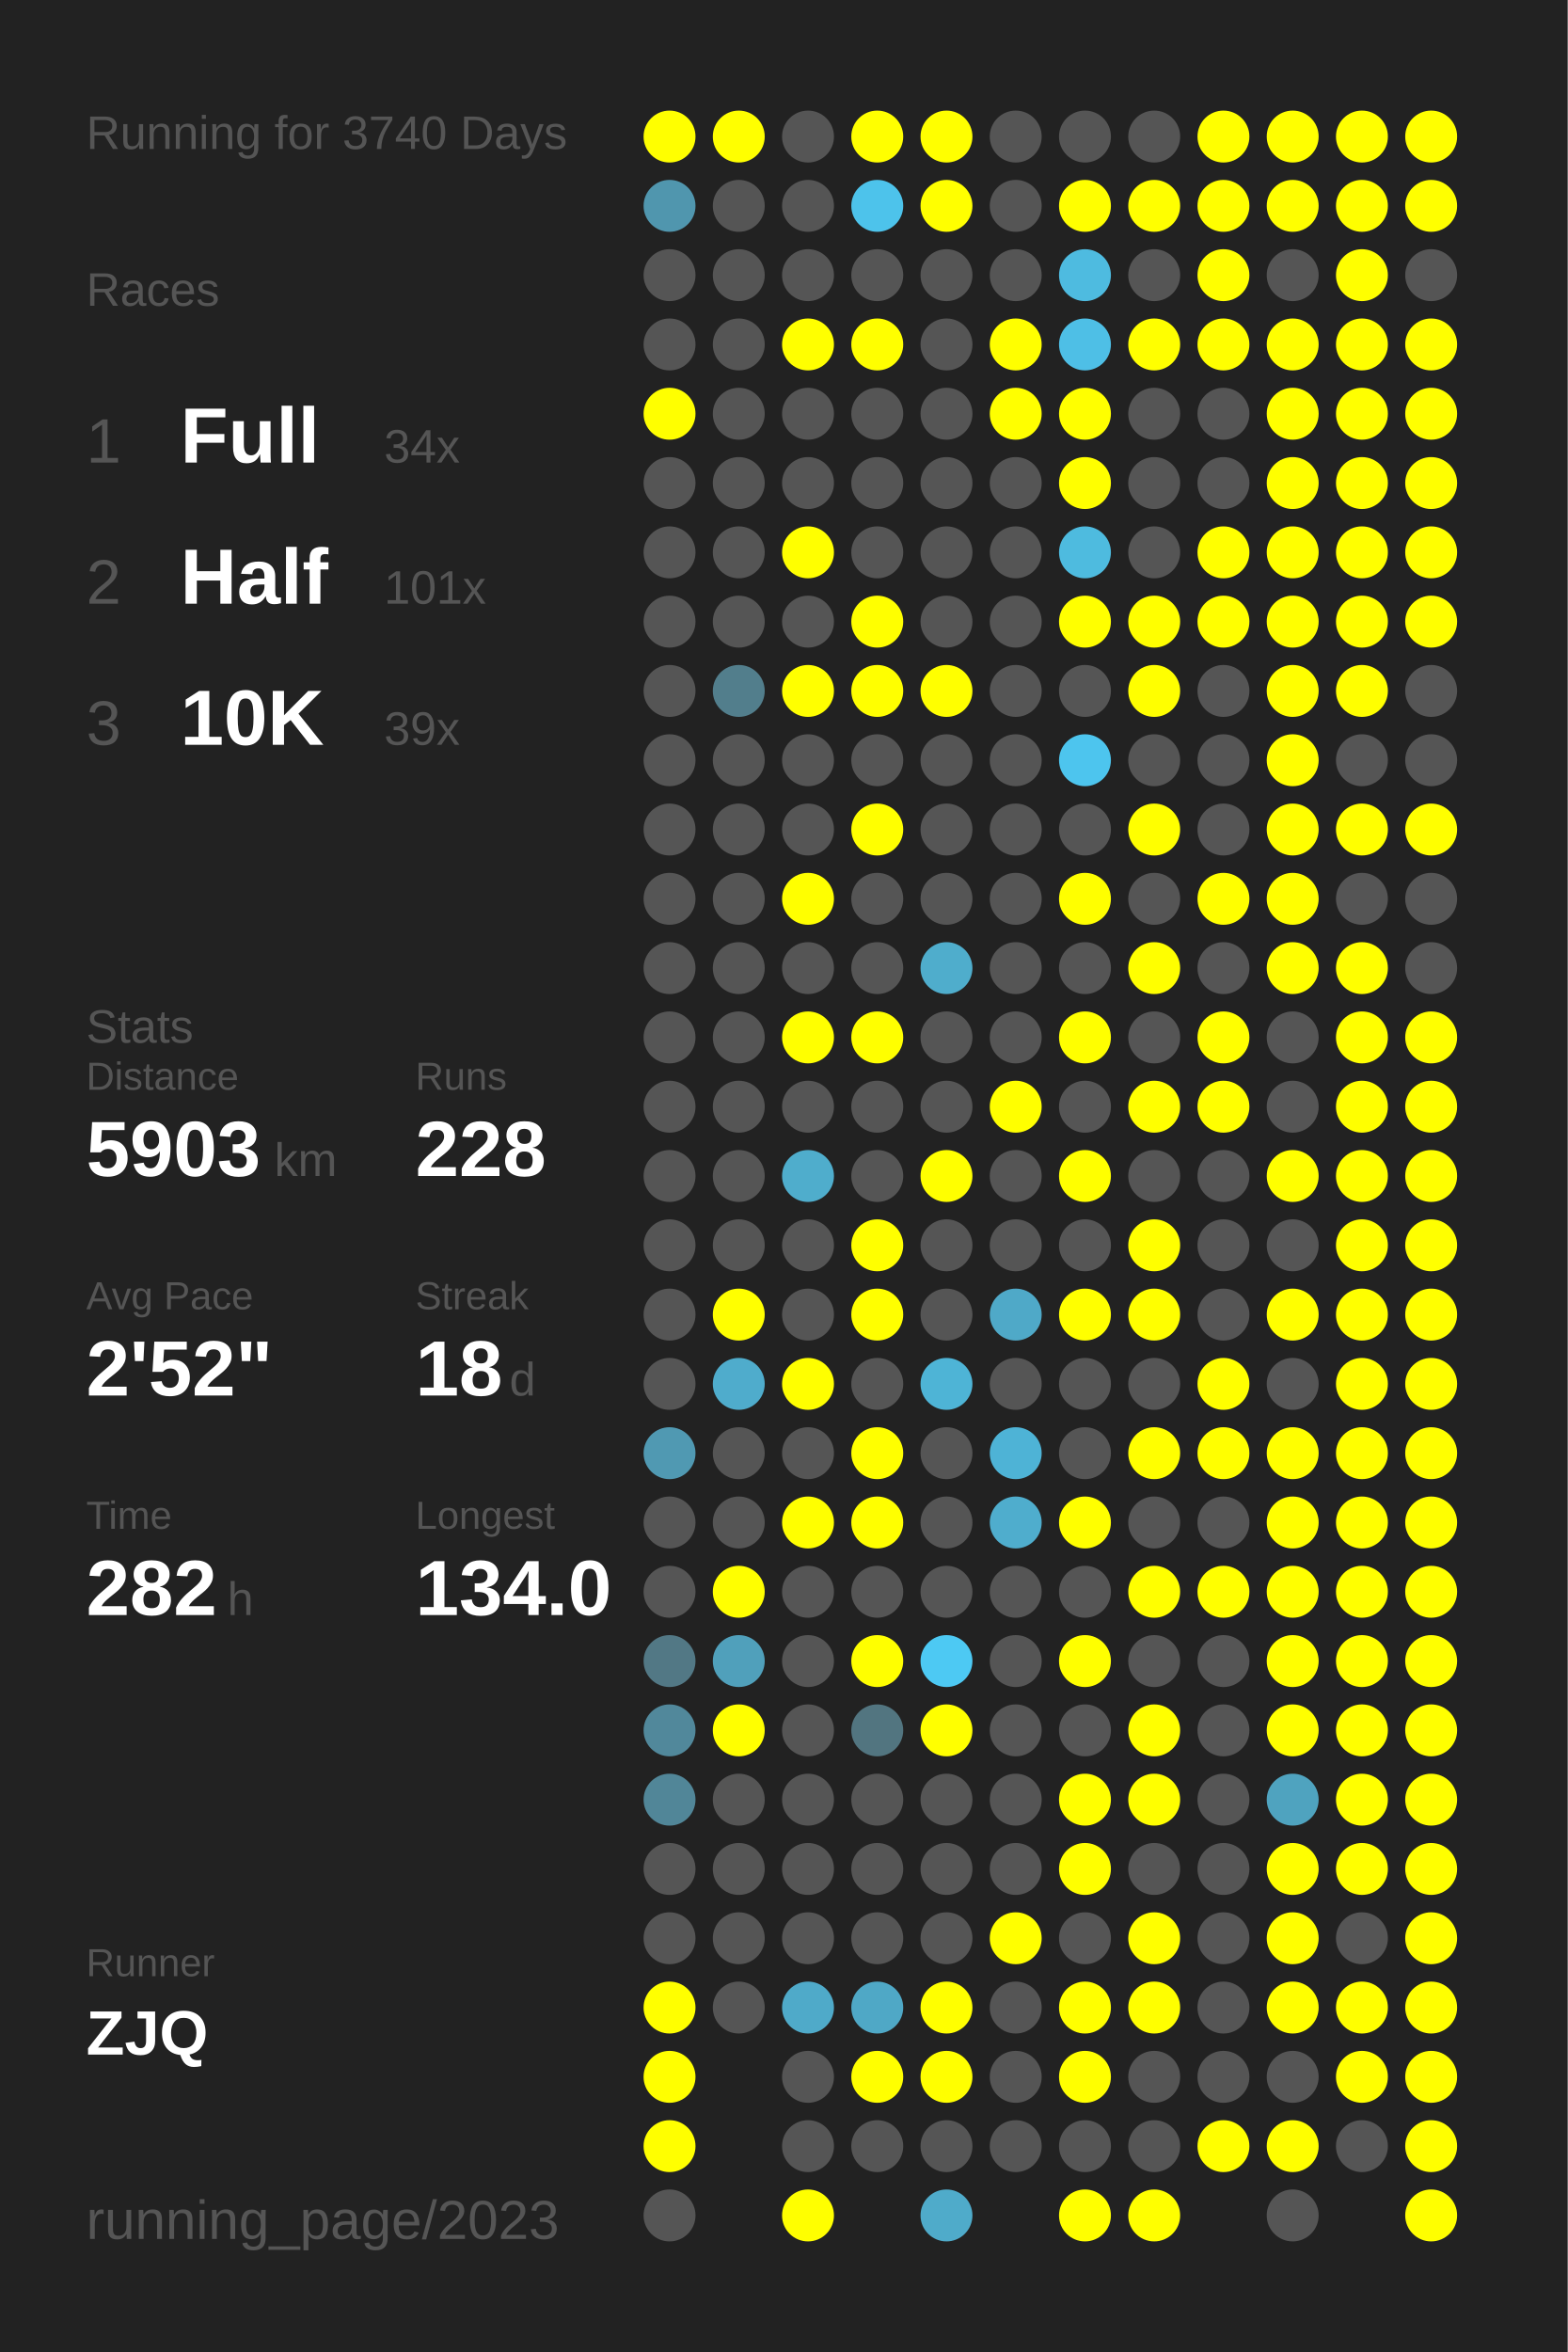
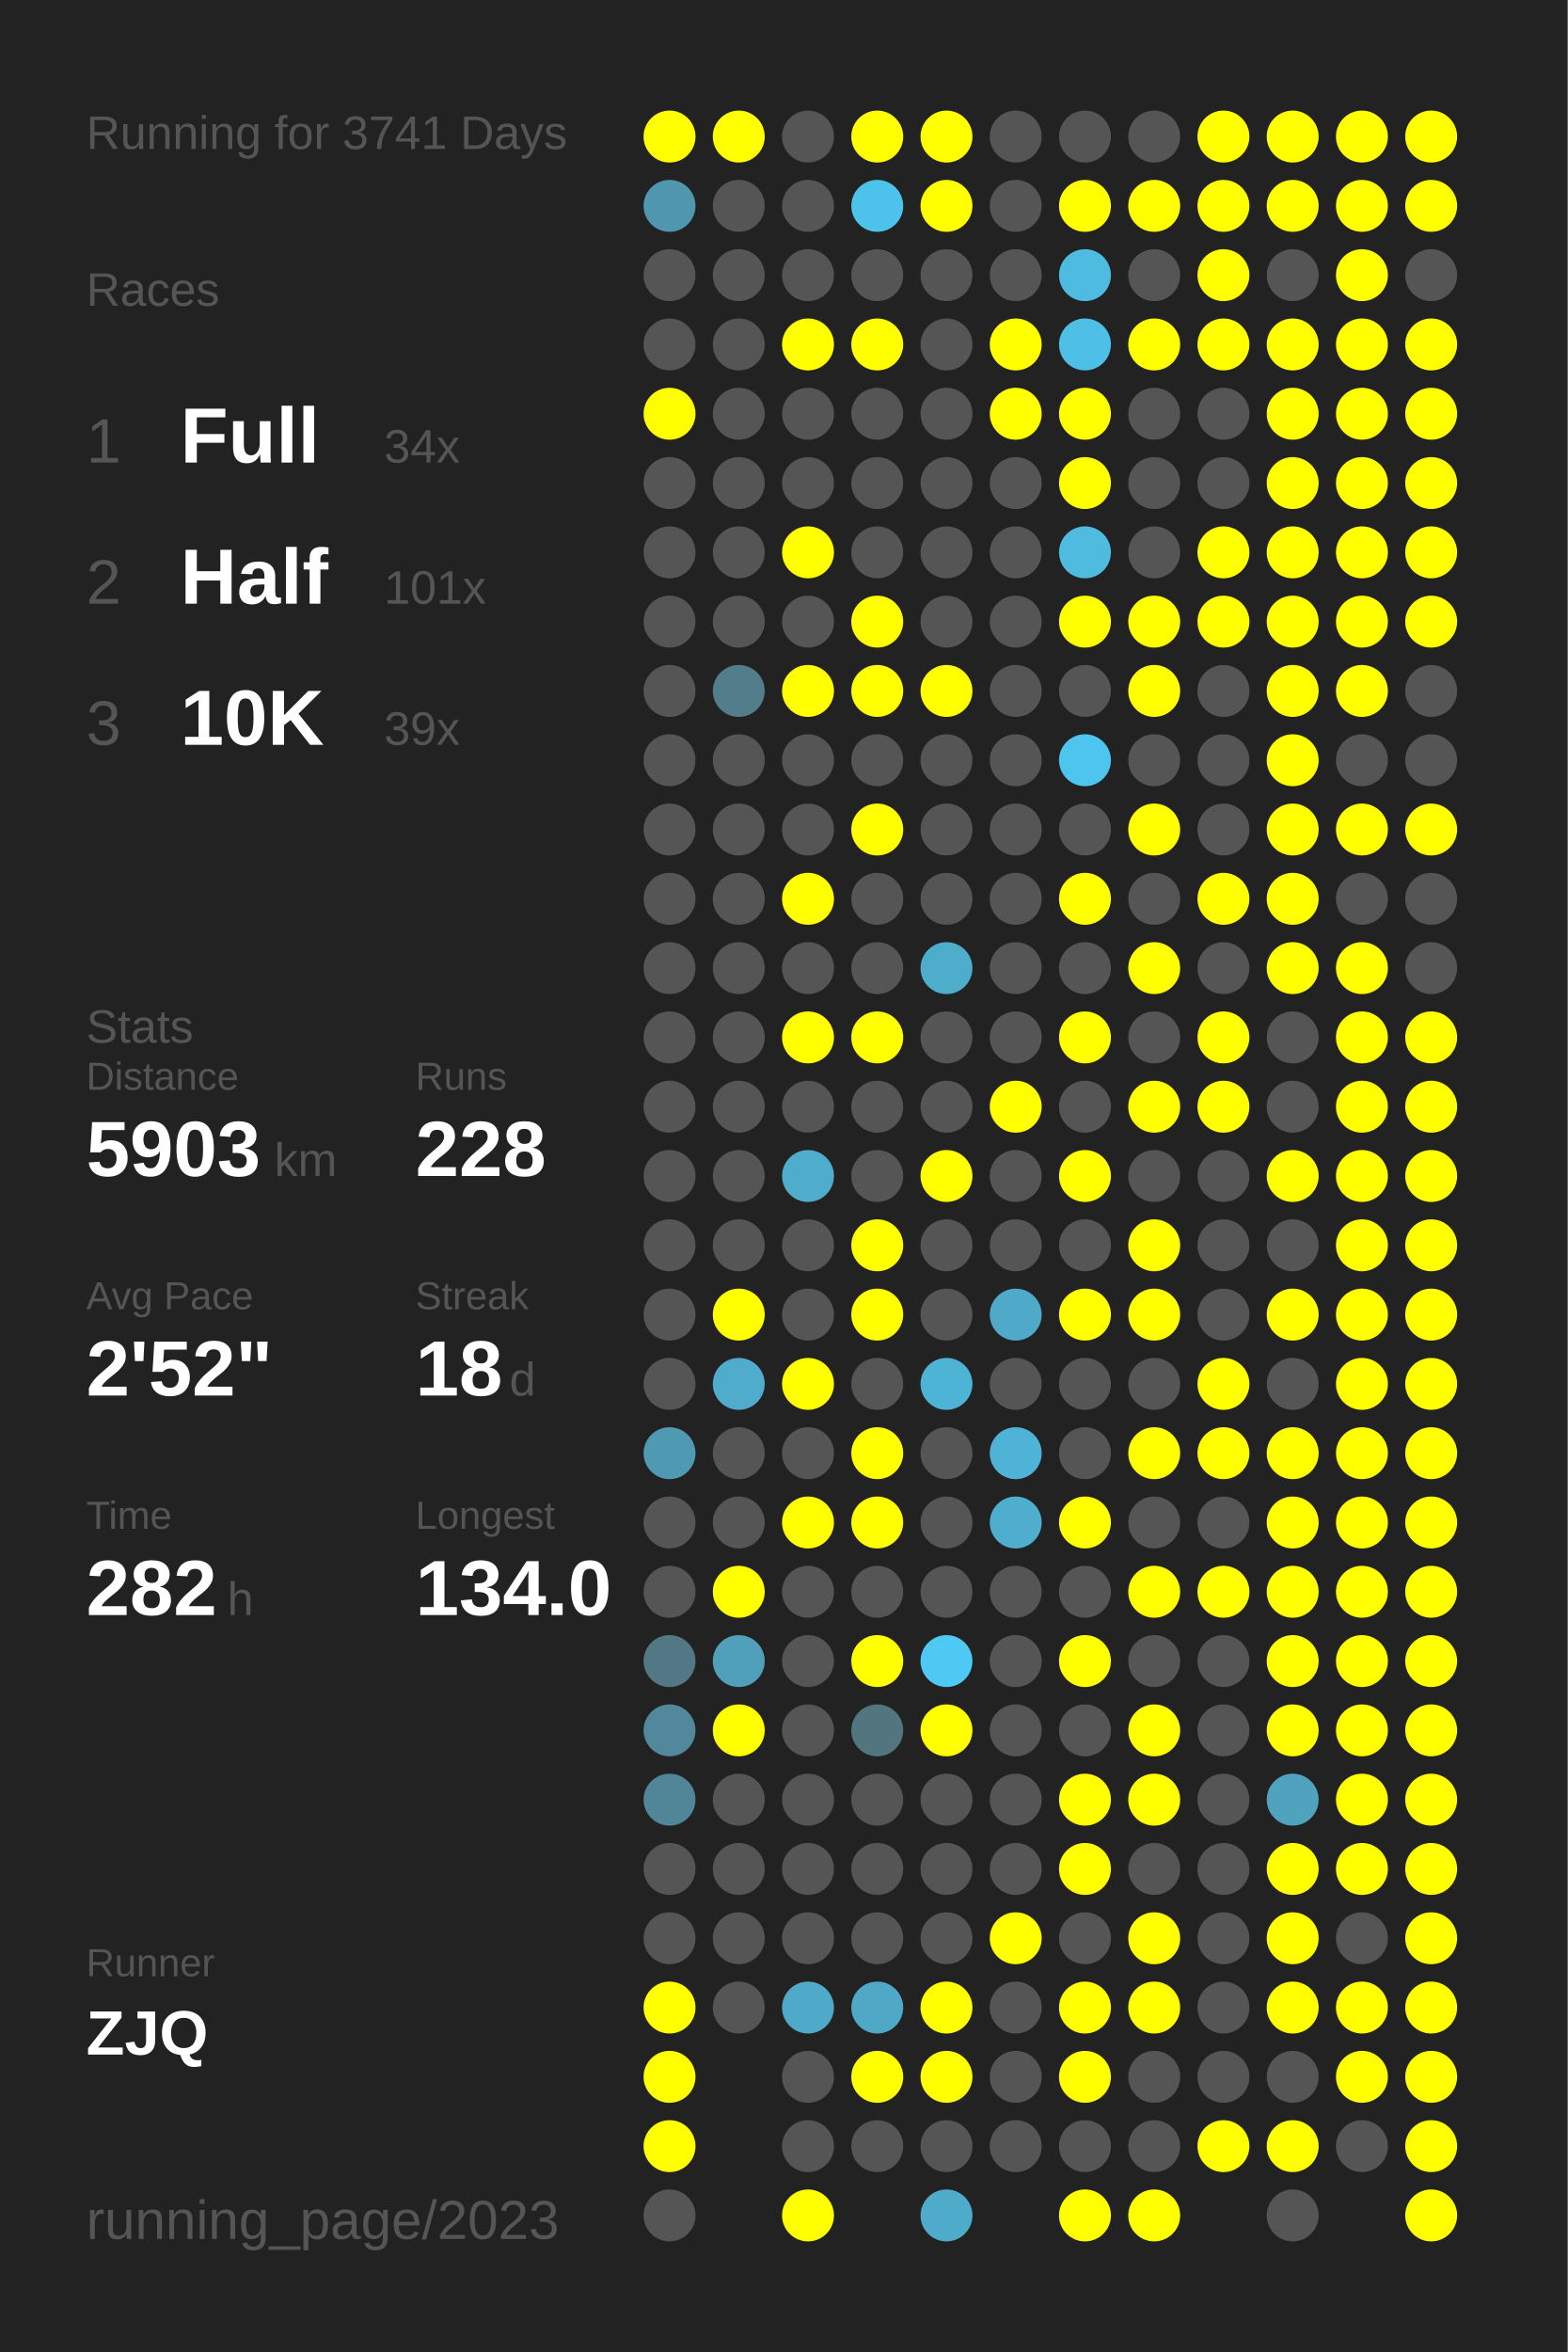
<svg xmlns="http://www.w3.org/2000/svg" baseProfile="full" height="300mm" version="1.1" viewBox="0,0,200,300" width="200mm">
  <defs />
  <rect fill="#222222" height="300" width="200" x="0" y="0" />
-   <text fill="#555555" style="font-size:6px; font-family:Arial;" x="11" y="19">Running for 3740 Days</text>
+   <text fill="#555555" style="font-size:6px; font-family:Arial;" x="11" y="19">Running for 3741 Days</text>
  <text fill="#555555" style="font-size:6px; font-family:Arial;" x="11" y="39">Races</text>
  <text fill="#555555" style="font-size:8px; font-family:Arial;" x="11" y="59">1</text>
  <text fill="#FFFFFF" style="font-size:10px; font-family:Arial; font-weight:bold;" x="23" y="59">Full</text>
  <text fill="#555555" style="font-size:6px; font-family:Arial;" x="49" y="59">34x</text>
  <text fill="#555555" style="font-size:8px; font-family:Arial;" x="11" y="77">2</text>
  <text fill="#FFFFFF" style="font-size:10px; font-family:Arial; font-weight:bold;" x="23" y="77">Half</text>
  <text fill="#555555" style="font-size:6px; font-family:Arial;" x="49" y="77">101x</text>
  <text fill="#555555" style="font-size:8px; font-family:Arial;" x="11" y="95">3</text>
  <text fill="#FFFFFF" style="font-size:10px; font-family:Arial; font-weight:bold;" x="23" y="95">10K</text>
  <text fill="#555555" style="font-size:6px; font-family:Arial;" x="49" y="95">39x</text>
  <text fill="#555555" style="font-size:6px; font-family:Arial;" x="11" y="133">Stats</text>
  <text fill="#555555" style="font-size:5px; font-family:Arial;" x="11" y="139">Distance</text>
  <text fill="#FFFFFF" style="font-size:10px; font-family:Arial; font-weight:bold;" x="11" y="150">5903</text>
  <text fill="#555555" style="font-size:6px; font-family:Arial;" x="35" y="150">km</text>
  <text fill="#555555" style="font-size:5px; font-family:Arial;" x="53" y="139">Runs</text>
  <text fill="#FFFFFF" style="font-size:10px; font-family:Arial; font-weight:bold;" x="53" y="150">228</text>
  <text fill="#555555" style="font-size:5px; font-family:Arial;" x="11" y="167">Avg Pace</text>
  <text fill="#FFFFFF" style="font-size:10px; font-family:Arial; font-weight:bold;" x="11" y="178">2'52"</text>
  <text fill="#555555" style="font-size:5px; font-family:Arial;" x="53" y="167">Streak</text>
  <text fill="#FFFFFF" style="font-size:10px; font-family:Arial; font-weight:bold;" x="53" y="178">18</text>
  <text fill="#555555" style="font-size:6px; font-family:Arial;" x="65" y="178">d</text>
  <text fill="#555555" style="font-size:5px; font-family:Arial;" x="11" y="195">Time</text>
  <text fill="#FFFFFF" style="font-size:10px; font-family:Arial; font-weight:bold;" x="11" y="206">282</text>
  <text fill="#555555" style="font-size:6px; font-family:Arial;" x="29" y="206">h</text>
  <text fill="#555555" style="font-size:5px; font-family:Arial;" x="53" y="195">Longest</text>
  <text fill="#FFFFFF" style="font-size:10px; font-family:Arial; font-weight:bold;" x="53" y="206">134.0</text>
  <text fill="#555555" style="font-size:5px; font-family:Arial;" x="11" y="252.065">Runner</text>
  <text fill="#FFFFFF" style="font-size:8px; font-family:Arial; font-weight:bold;" x="11" y="262.065">ZJQ</text>
  <text fill="#555555" style="font-size:7px; font-family:Arial;" x="11" y="285.581">running_page/2023</text>
  <circle cx="85.417" cy="17.419" fill="#FFFF00" r="3.312" />
  <circle cx="85.417" cy="26.258" fill="#5096ae" r="3.312" />
  <circle cx="85.417" cy="35.097" fill="#555555" r="3.312" />
  <circle cx="85.417" cy="43.935" fill="#555555" r="3.312" />
  <circle cx="85.417" cy="52.774" fill="#FFFF00" r="3.312" />
  <circle cx="85.417" cy="61.613" fill="#555555" r="3.312" />
  <circle cx="85.417" cy="70.452" fill="#555555" r="3.312" />
  <circle cx="85.417" cy="79.29" fill="#555555" r="3.312" />
  <circle cx="85.417" cy="88.129" fill="#555555" r="3.312" />
  <circle cx="85.417" cy="96.968" fill="#555555" r="3.312" />
  <circle cx="85.417" cy="105.806" fill="#555555" r="3.312" />
  <circle cx="85.417" cy="114.645" fill="#555555" r="3.312" />
  <circle cx="85.417" cy="123.484" fill="#555555" r="3.312" />
  <circle cx="85.417" cy="132.323" fill="#555555" r="3.312" />
  <circle cx="85.417" cy="141.161" fill="#555555" r="3.312" />
  <circle cx="85.417" cy="150" fill="#555555" r="3.312" />
  <circle cx="85.417" cy="158.839" fill="#555555" r="3.312" />
  <circle cx="85.417" cy="167.677" fill="#555555" r="3.312" />
  <circle cx="85.417" cy="176.516" fill="#555555" r="3.312" />
  <circle cx="85.417" cy="185.355" fill="#5099b2" r="3.312" />
  <circle cx="85.417" cy="194.194" fill="#555555" r="3.312" />
  <circle cx="85.417" cy="203.032" fill="#555555" r="3.312" />
  <circle cx="85.417" cy="211.871" fill="#527885" r="3.312" />
  <circle cx="85.417" cy="220.71" fill="#51889b" r="3.312" />
  <circle cx="85.417" cy="229.548" fill="#518698" r="3.312" />
  <circle cx="85.417" cy="238.387" fill="#555555" r="3.312" />
  <circle cx="85.417" cy="247.226" fill="#555555" r="3.312" />
  <circle cx="85.417" cy="256.065" fill="#FFFF00" r="3.312" />
  <circle cx="85.417" cy="264.903" fill="#FFFF00" r="3.312" />
  <circle cx="85.417" cy="273.742" fill="#FFFF00" r="3.312" />
  <circle cx="85.417" cy="282.581" fill="#555555" r="3.312" />
  <circle cx="94.25" cy="17.419" fill="#FFFF00" r="3.312" />
  <circle cx="94.25" cy="26.258" fill="#555555" r="3.312" />
  <circle cx="94.25" cy="35.097" fill="#555555" r="3.312" />
  <circle cx="94.25" cy="43.935" fill="#555555" r="3.312" />
  <circle cx="94.25" cy="52.774" fill="#555555" r="3.312" />
  <circle cx="94.25" cy="61.613" fill="#555555" r="3.312" />
  <circle cx="94.25" cy="70.452" fill="#555555" r="3.312" />
  <circle cx="94.25" cy="79.29" fill="#555555" r="3.312" />
  <circle cx="94.25" cy="88.129" fill="#527e8c" r="3.312" />
  <circle cx="94.25" cy="96.968" fill="#555555" r="3.312" />
  <circle cx="94.25" cy="105.806" fill="#555555" r="3.312" />
  <circle cx="94.25" cy="114.645" fill="#555555" r="3.312" />
  <circle cx="94.25" cy="123.484" fill="#555555" r="3.312" />
  <circle cx="94.25" cy="132.323" fill="#555555" r="3.312" />
  <circle cx="94.25" cy="141.161" fill="#555555" r="3.312" />
  <circle cx="94.25" cy="150" fill="#555555" r="3.312" />
  <circle cx="94.25" cy="158.839" fill="#555555" r="3.312" />
  <circle cx="94.25" cy="167.677" fill="#FFFF00" r="3.312" />
  <circle cx="94.25" cy="176.516" fill="#4faccc" r="3.312" />
  <circle cx="94.25" cy="185.355" fill="#555555" r="3.312" />
  <circle cx="94.25" cy="194.194" fill="#555555" r="3.312" />
  <circle cx="94.25" cy="203.032" fill="#FFFF00" r="3.312" />
  <circle cx="94.25" cy="211.871" fill="#50a0bb" r="3.312" />
  <circle cx="94.25" cy="220.71" fill="#FFFF00" r="3.312" />
  <circle cx="94.25" cy="229.548" fill="#555555" r="3.312" />
  <circle cx="94.25" cy="238.387" fill="#555555" r="3.312" />
  <circle cx="94.25" cy="247.226" fill="#555555" r="3.312" />
  <circle cx="94.25" cy="256.065" fill="#555555" r="3.312" />
  <circle cx="103.083" cy="17.419" fill="#555555" r="3.312" />
  <circle cx="103.083" cy="26.258" fill="#555555" r="3.312" />
  <circle cx="103.083" cy="35.097" fill="#555555" r="3.312" />
  <circle cx="103.083" cy="43.935" fill="#FFFF00" r="3.312" />
  <circle cx="103.083" cy="52.774" fill="#555555" r="3.312" />
  <circle cx="103.083" cy="61.613" fill="#555555" r="3.312" />
  <circle cx="103.083" cy="70.452" fill="#FFFF00" r="3.312" />
  <circle cx="103.083" cy="79.29" fill="#555555" r="3.312" />
  <circle cx="103.083" cy="88.129" fill="#FFFF00" r="3.312" />
  <circle cx="103.083" cy="96.968" fill="#555555" r="3.312" />
  <circle cx="103.083" cy="105.806" fill="#555555" r="3.312" />
  <circle cx="103.083" cy="114.645" fill="#FFFF00" r="3.312" />
  <circle cx="103.083" cy="123.484" fill="#555555" r="3.312" />
  <circle cx="103.083" cy="132.323" fill="#FFFF00" r="3.312" />
  <circle cx="103.083" cy="141.161" fill="#555555" r="3.312" />
  <circle cx="103.083" cy="150" fill="#4fadcc" r="3.312" />
  <circle cx="103.083" cy="158.839" fill="#555555" r="3.312" />
  <circle cx="103.083" cy="167.677" fill="#555555" r="3.312" />
  <circle cx="103.083" cy="176.516" fill="#FFFF00" r="3.312" />
  <circle cx="103.083" cy="185.355" fill="#555555" r="3.312" />
  <circle cx="103.083" cy="194.194" fill="#FFFF00" r="3.312" />
  <circle cx="103.083" cy="203.032" fill="#555555" r="3.312" />
  <circle cx="103.083" cy="211.871" fill="#555555" r="3.312" />
  <circle cx="103.083" cy="220.71" fill="#555555" r="3.312" />
  <circle cx="103.083" cy="229.548" fill="#555555" r="3.312" />
  <circle cx="103.083" cy="238.387" fill="#555555" r="3.312" />
  <circle cx="103.083" cy="247.226" fill="#555555" r="3.312" />
  <circle cx="103.083" cy="256.065" fill="#4faac9" r="3.312" />
  <circle cx="103.083" cy="264.903" fill="#555555" r="3.312" />
  <circle cx="103.083" cy="273.742" fill="#555555" r="3.312" />
  <circle cx="103.083" cy="282.581" fill="#FFFF00" r="3.312" />
  <circle cx="111.917" cy="17.419" fill="#FFFF00" r="3.312" />
  <circle cx="111.917" cy="26.258" fill="#4dc3eb" r="3.312" />
  <circle cx="111.917" cy="35.097" fill="#555555" r="3.312" />
  <circle cx="111.917" cy="43.935" fill="#FFFF00" r="3.312" />
  <circle cx="111.917" cy="52.774" fill="#555555" r="3.312" />
  <circle cx="111.917" cy="61.613" fill="#555555" r="3.312" />
  <circle cx="111.917" cy="70.452" fill="#555555" r="3.312" />
  <circle cx="111.917" cy="79.29" fill="#FFFF00" r="3.312" />
  <circle cx="111.917" cy="88.129" fill="#FFFF00" r="3.312" />
  <circle cx="111.917" cy="96.968" fill="#555555" r="3.312" />
  <circle cx="111.917" cy="105.806" fill="#FFFF00" r="3.312" />
  <circle cx="111.917" cy="114.645" fill="#555555" r="3.312" />
  <circle cx="111.917" cy="123.484" fill="#555555" r="3.312" />
  <circle cx="111.917" cy="132.323" fill="#FFFF00" r="3.312" />
  <circle cx="111.917" cy="141.161" fill="#555555" r="3.312" />
  <circle cx="111.917" cy="150" fill="#555555" r="3.312" />
  <circle cx="111.917" cy="158.839" fill="#FFFF00" r="3.312" />
  <circle cx="111.917" cy="167.677" fill="#FFFF00" r="3.312" />
  <circle cx="111.917" cy="176.516" fill="#555555" r="3.312" />
  <circle cx="111.917" cy="185.355" fill="#FFFF00" r="3.312" />
  <circle cx="111.917" cy="194.194" fill="#FFFF00" r="3.312" />
  <circle cx="111.917" cy="203.032" fill="#555555" r="3.312" />
  <circle cx="111.917" cy="211.871" fill="#FFFF00" r="3.312" />
  <circle cx="111.917" cy="220.71" fill="#527580" r="3.312" />
  <circle cx="111.917" cy="229.548" fill="#555555" r="3.312" />
  <circle cx="111.917" cy="238.387" fill="#555555" r="3.312" />
  <circle cx="111.917" cy="247.226" fill="#555555" r="3.312" />
  <circle cx="111.917" cy="256.065" fill="#4fa8c6" r="3.312" />
  <circle cx="111.917" cy="264.903" fill="#FFFF00" r="3.312" />
  <circle cx="111.917" cy="273.742" fill="#555555" r="3.312" />
  <circle cx="120.75" cy="17.419" fill="#FFFF00" r="3.312" />
  <circle cx="120.75" cy="26.258" fill="#FFFF00" r="3.312" />
  <circle cx="120.75" cy="35.097" fill="#555555" r="3.312" />
  <circle cx="120.75" cy="43.935" fill="#555555" r="3.312" />
  <circle cx="120.75" cy="52.774" fill="#555555" r="3.312" />
  <circle cx="120.75" cy="61.613" fill="#555555" r="3.312" />
  <circle cx="120.75" cy="70.452" fill="#555555" r="3.312" />
  <circle cx="120.75" cy="79.29" fill="#555555" r="3.312" />
  <circle cx="120.75" cy="88.129" fill="#FFFF00" r="3.312" />
  <circle cx="120.75" cy="96.968" fill="#555555" r="3.312" />
  <circle cx="120.75" cy="105.806" fill="#555555" r="3.312" />
  <circle cx="120.75" cy="114.645" fill="#555555" r="3.312" />
  <circle cx="120.75" cy="123.484" fill="#4fadcc" r="3.312" />
  <circle cx="120.75" cy="132.323" fill="#555555" r="3.312" />
  <circle cx="120.75" cy="141.161" fill="#555555" r="3.312" />
  <circle cx="120.75" cy="150" fill="#FFFF00" r="3.312" />
  <circle cx="120.75" cy="158.839" fill="#555555" r="3.312" />
  <circle cx="120.75" cy="167.677" fill="#555555" r="3.312" />
  <circle cx="120.75" cy="176.516" fill="#4eb4d6" r="3.312" />
  <circle cx="120.75" cy="185.355" fill="#555555" r="3.312" />
  <circle cx="120.75" cy="194.194" fill="#555555" r="3.312" />
  <circle cx="120.75" cy="203.032" fill="#555555" r="3.312" />
  <circle cx="120.75" cy="211.871" fill="#4dc9f3" r="3.312" />
  <circle cx="120.75" cy="220.71" fill="#FFFF00" r="3.312" />
  <circle cx="120.75" cy="229.548" fill="#555555" r="3.312" />
  <circle cx="120.75" cy="238.387" fill="#555555" r="3.312" />
  <circle cx="120.75" cy="247.226" fill="#555555" r="3.312" />
  <circle cx="120.75" cy="256.065" fill="#FFFF00" r="3.312" />
  <circle cx="120.75" cy="264.903" fill="#FFFF00" r="3.312" />
  <circle cx="120.75" cy="273.742" fill="#555555" r="3.312" />
  <circle cx="120.75" cy="282.581" fill="#4fabca" r="3.312" />
  <circle cx="129.583" cy="17.419" fill="#555555" r="3.312" />
  <circle cx="129.583" cy="26.258" fill="#555555" r="3.312" />
  <circle cx="129.583" cy="35.097" fill="#555555" r="3.312" />
  <circle cx="129.583" cy="43.935" fill="#FFFF00" r="3.312" />
  <circle cx="129.583" cy="52.774" fill="#FFFF00" r="3.312" />
  <circle cx="129.583" cy="61.613" fill="#555555" r="3.312" />
  <circle cx="129.583" cy="70.452" fill="#555555" r="3.312" />
  <circle cx="129.583" cy="79.29" fill="#555555" r="3.312" />
  <circle cx="129.583" cy="88.129" fill="#555555" r="3.312" />
  <circle cx="129.583" cy="96.968" fill="#555555" r="3.312" />
  <circle cx="129.583" cy="105.806" fill="#555555" r="3.312" />
  <circle cx="129.583" cy="114.645" fill="#555555" r="3.312" />
  <circle cx="129.583" cy="123.484" fill="#555555" r="3.312" />
  <circle cx="129.583" cy="132.323" fill="#555555" r="3.312" />
  <circle cx="129.583" cy="141.161" fill="#FFFF00" r="3.312" />
  <circle cx="129.583" cy="150" fill="#555555" r="3.312" />
  <circle cx="129.583" cy="158.839" fill="#555555" r="3.312" />
  <circle cx="129.583" cy="167.677" fill="#4fa9c8" r="3.312" />
  <circle cx="129.583" cy="176.516" fill="#555555" r="3.312" />
  <circle cx="129.583" cy="185.355" fill="#4eb3d6" r="3.312" />
  <circle cx="129.583" cy="194.194" fill="#4fadcd" r="3.312" />
  <circle cx="129.583" cy="203.032" fill="#555555" r="3.312" />
  <circle cx="129.583" cy="211.871" fill="#555555" r="3.312" />
  <circle cx="129.583" cy="220.71" fill="#555555" r="3.312" />
  <circle cx="129.583" cy="229.548" fill="#555555" r="3.312" />
  <circle cx="129.583" cy="238.387" fill="#555555" r="3.312" />
  <circle cx="129.583" cy="247.226" fill="#FFFF00" r="3.312" />
  <circle cx="129.583" cy="256.065" fill="#555555" r="3.312" />
  <circle cx="129.583" cy="264.903" fill="#555555" r="3.312" />
  <circle cx="129.583" cy="273.742" fill="#555555" r="3.312" />
  <circle cx="138.417" cy="17.419" fill="#555555" r="3.312" />
  <circle cx="138.417" cy="26.258" fill="#FFFF00" r="3.312" />
  <circle cx="138.417" cy="35.097" fill="#4ebbe0" r="3.312" />
  <circle cx="138.417" cy="43.935" fill="#4ebfe6" r="3.312" />
  <circle cx="138.417" cy="52.774" fill="#FFFF00" r="3.312" />
  <circle cx="138.417" cy="61.613" fill="#FFFF00" r="3.312" />
  <circle cx="138.417" cy="70.452" fill="#4ebbdf" r="3.312" />
  <circle cx="138.417" cy="79.29" fill="#FFFF00" r="3.312" />
  <circle cx="138.417" cy="88.129" fill="#555555" r="3.312" />
  <circle cx="138.417" cy="96.968" fill="#4dc5ee" r="3.312" />
  <circle cx="138.417" cy="105.806" fill="#555555" r="3.312" />
  <circle cx="138.417" cy="114.645" fill="#FFFF00" r="3.312" />
  <circle cx="138.417" cy="123.484" fill="#555555" r="3.312" />
  <circle cx="138.417" cy="132.323" fill="#FFFF00" r="3.312" />
  <circle cx="138.417" cy="141.161" fill="#555555" r="3.312" />
  <circle cx="138.417" cy="150" fill="#FFFF00" r="3.312" />
  <circle cx="138.417" cy="158.839" fill="#555555" r="3.312" />
  <circle cx="138.417" cy="167.677" fill="#FFFF00" r="3.312" />
  <circle cx="138.417" cy="176.516" fill="#555555" r="3.312" />
  <circle cx="138.417" cy="185.355" fill="#555555" r="3.312" />
  <circle cx="138.417" cy="194.194" fill="#FFFF00" r="3.312" />
  <circle cx="138.417" cy="203.032" fill="#555555" r="3.312" />
  <circle cx="138.417" cy="211.871" fill="#FFFF00" r="3.312" />
  <circle cx="138.417" cy="220.71" fill="#555555" r="3.312" />
  <circle cx="138.417" cy="229.548" fill="#FFFF00" r="3.312" />
  <circle cx="138.417" cy="238.387" fill="#FFFF00" r="3.312" />
  <circle cx="138.417" cy="247.226" fill="#555555" r="3.312" />
  <circle cx="138.417" cy="256.065" fill="#FFFF00" r="3.312" />
  <circle cx="138.417" cy="264.903" fill="#FFFF00" r="3.312" />
  <circle cx="138.417" cy="273.742" fill="#555555" r="3.312" />
  <circle cx="138.417" cy="282.581" fill="#FFFF00" r="3.312" />
  <circle cx="147.25" cy="17.419" fill="#555555" r="3.312" />
  <circle cx="147.25" cy="26.258" fill="#FFFF00" r="3.312" />
  <circle cx="147.25" cy="35.097" fill="#555555" r="3.312" />
  <circle cx="147.25" cy="43.935" fill="#FFFF00" r="3.312" />
  <circle cx="147.25" cy="52.774" fill="#555555" r="3.312" />
  <circle cx="147.25" cy="61.613" fill="#555555" r="3.312" />
  <circle cx="147.25" cy="70.452" fill="#555555" r="3.312" />
  <circle cx="147.25" cy="79.29" fill="#FFFF00" r="3.312" />
  <circle cx="147.25" cy="88.129" fill="#FFFF00" r="3.312" />
  <circle cx="147.25" cy="96.968" fill="#555555" r="3.312" />
  <circle cx="147.25" cy="105.806" fill="#FFFF00" r="3.312" />
  <circle cx="147.25" cy="114.645" fill="#555555" r="3.312" />
  <circle cx="147.25" cy="123.484" fill="#FFFF00" r="3.312" />
  <circle cx="147.25" cy="132.323" fill="#555555" r="3.312" />
  <circle cx="147.25" cy="141.161" fill="#FFFF00" r="3.312" />
  <circle cx="147.25" cy="150" fill="#555555" r="3.312" />
  <circle cx="147.25" cy="158.839" fill="#FFFF00" r="3.312" />
  <circle cx="147.25" cy="167.677" fill="#FFFF00" r="3.312" />
  <circle cx="147.25" cy="176.516" fill="#555555" r="3.312" />
  <circle cx="147.25" cy="185.355" fill="#FFFF00" r="3.312" />
  <circle cx="147.25" cy="194.194" fill="#555555" r="3.312" />
  <circle cx="147.25" cy="203.032" fill="#FFFF00" r="3.312" />
  <circle cx="147.25" cy="211.871" fill="#555555" r="3.312" />
  <circle cx="147.25" cy="220.71" fill="#FFFF00" r="3.312" />
  <circle cx="147.25" cy="229.548" fill="#FFFF00" r="3.312" />
  <circle cx="147.25" cy="238.387" fill="#555555" r="3.312" />
  <circle cx="147.25" cy="247.226" fill="#FFFF00" r="3.312" />
  <circle cx="147.25" cy="256.065" fill="#FFFF00" r="3.312" />
  <circle cx="147.25" cy="264.903" fill="#555555" r="3.312" />
  <circle cx="147.25" cy="273.742" fill="#555555" r="3.312" />
  <circle cx="147.25" cy="282.581" fill="#FFFF00" r="3.312" />
  <circle cx="156.083" cy="17.419" fill="#FFFF00" r="3.312" />
  <circle cx="156.083" cy="26.258" fill="#FFFF00" r="3.312" />
  <circle cx="156.083" cy="35.097" fill="#FFFF00" r="3.312" />
  <circle cx="156.083" cy="43.935" fill="#FFFF00" r="3.312" />
  <circle cx="156.083" cy="52.774" fill="#555555" r="3.312" />
  <circle cx="156.083" cy="61.613" fill="#555555" r="3.312" />
  <circle cx="156.083" cy="70.452" fill="#FFFF00" r="3.312" />
  <circle cx="156.083" cy="79.29" fill="#FFFF00" r="3.312" />
  <circle cx="156.083" cy="88.129" fill="#555555" r="3.312" />
  <circle cx="156.083" cy="96.968" fill="#555555" r="3.312" />
  <circle cx="156.083" cy="105.806" fill="#555555" r="3.312" />
  <circle cx="156.083" cy="114.645" fill="#FFFF00" r="3.312" />
  <circle cx="156.083" cy="123.484" fill="#555555" r="3.312" />
  <circle cx="156.083" cy="132.323" fill="#FFFF00" r="3.312" />
  <circle cx="156.083" cy="141.161" fill="#FFFF00" r="3.312" />
  <circle cx="156.083" cy="150" fill="#555555" r="3.312" />
  <circle cx="156.083" cy="158.839" fill="#555555" r="3.312" />
  <circle cx="156.083" cy="167.677" fill="#555555" r="3.312" />
  <circle cx="156.083" cy="176.516" fill="#FFFF00" r="3.312" />
  <circle cx="156.083" cy="185.355" fill="#FFFF00" r="3.312" />
  <circle cx="156.083" cy="194.194" fill="#555555" r="3.312" />
  <circle cx="156.083" cy="203.032" fill="#FFFF00" r="3.312" />
  <circle cx="156.083" cy="211.871" fill="#555555" r="3.312" />
  <circle cx="156.083" cy="220.71" fill="#555555" r="3.312" />
  <circle cx="156.083" cy="229.548" fill="#555555" r="3.312" />
  <circle cx="156.083" cy="238.387" fill="#555555" r="3.312" />
  <circle cx="156.083" cy="247.226" fill="#555555" r="3.312" />
  <circle cx="156.083" cy="256.065" fill="#555555" r="3.312" />
  <circle cx="156.083" cy="264.903" fill="#555555" r="3.312" />
  <circle cx="156.083" cy="273.742" fill="#FFFF00" r="3.312" />
  <circle cx="164.917" cy="17.419" fill="#FFFF00" r="3.312" />
  <circle cx="164.917" cy="26.258" fill="#FFFF00" r="3.312" />
  <circle cx="164.917" cy="35.097" fill="#555555" r="3.312" />
  <circle cx="164.917" cy="43.935" fill="#FFFF00" r="3.312" />
  <circle cx="164.917" cy="52.774" fill="#FFFF00" r="3.312" />
  <circle cx="164.917" cy="61.613" fill="#FFFF00" r="3.312" />
  <circle cx="164.917" cy="70.452" fill="#FFFF00" r="3.312" />
  <circle cx="164.917" cy="79.29" fill="#FFFF00" r="3.312" />
  <circle cx="164.917" cy="88.129" fill="#FFFF00" r="3.312" />
  <circle cx="164.917" cy="96.968" fill="#FFFF00" r="3.312" />
  <circle cx="164.917" cy="105.806" fill="#FFFF00" r="3.312" />
  <circle cx="164.917" cy="114.645" fill="#FFFF00" r="3.312" />
  <circle cx="164.917" cy="123.484" fill="#FFFF00" r="3.312" />
  <circle cx="164.917" cy="132.323" fill="#555555" r="3.312" />
  <circle cx="164.917" cy="141.161" fill="#555555" r="3.312" />
  <circle cx="164.917" cy="150" fill="#FFFF00" r="3.312" />
  <circle cx="164.917" cy="158.839" fill="#555555" r="3.312" />
  <circle cx="164.917" cy="167.677" fill="#FFFF00" r="3.312" />
  <circle cx="164.917" cy="176.516" fill="#555555" r="3.312" />
  <circle cx="164.917" cy="185.355" fill="#FFFF00" r="3.312" />
  <circle cx="164.917" cy="194.194" fill="#FFFF00" r="3.312" />
  <circle cx="164.917" cy="203.032" fill="#FFFF00" r="3.312" />
  <circle cx="164.917" cy="211.871" fill="#FFFF00" r="3.312" />
  <circle cx="164.917" cy="220.71" fill="#FFFF00" r="3.312" />
  <circle cx="164.917" cy="229.548" fill="#4fa3bf" r="3.312" />
  <circle cx="164.917" cy="238.387" fill="#FFFF00" r="3.312" />
  <circle cx="164.917" cy="247.226" fill="#FFFF00" r="3.312" />
  <circle cx="164.917" cy="256.065" fill="#FFFF00" r="3.312" />
  <circle cx="164.917" cy="264.903" fill="#555555" r="3.312" />
  <circle cx="164.917" cy="273.742" fill="#FFFF00" r="3.312" />
  <circle cx="164.917" cy="282.581" fill="#555555" r="3.312" />
  <circle cx="173.75" cy="17.419" fill="#FFFF00" r="3.312" />
  <circle cx="173.75" cy="26.258" fill="#FFFF00" r="3.312" />
  <circle cx="173.75" cy="35.097" fill="#FFFF00" r="3.312" />
  <circle cx="173.75" cy="43.935" fill="#FFFF00" r="3.312" />
  <circle cx="173.75" cy="52.774" fill="#FFFF00" r="3.312" />
  <circle cx="173.75" cy="61.613" fill="#FFFF00" r="3.312" />
  <circle cx="173.75" cy="70.452" fill="#FFFF00" r="3.312" />
  <circle cx="173.75" cy="79.29" fill="#FFFF00" r="3.312" />
  <circle cx="173.75" cy="88.129" fill="#FFFF00" r="3.312" />
  <circle cx="173.75" cy="96.968" fill="#555555" r="3.312" />
  <circle cx="173.75" cy="105.806" fill="#FFFF00" r="3.312" />
  <circle cx="173.75" cy="114.645" fill="#555555" r="3.312" />
  <circle cx="173.75" cy="123.484" fill="#FFFF00" r="3.312" />
  <circle cx="173.75" cy="132.323" fill="#FFFF00" r="3.312" />
  <circle cx="173.75" cy="141.161" fill="#FFFF00" r="3.312" />
  <circle cx="173.75" cy="150" fill="#FFFF00" r="3.312" />
  <circle cx="173.75" cy="158.839" fill="#FFFF00" r="3.312" />
  <circle cx="173.75" cy="167.677" fill="#FFFF00" r="3.312" />
  <circle cx="173.75" cy="176.516" fill="#FFFF00" r="3.312" />
  <circle cx="173.75" cy="185.355" fill="#FFFF00" r="3.312" />
  <circle cx="173.75" cy="194.194" fill="#FFFF00" r="3.312" />
  <circle cx="173.75" cy="203.032" fill="#FFFF00" r="3.312" />
  <circle cx="173.75" cy="211.871" fill="#FFFF00" r="3.312" />
  <circle cx="173.75" cy="220.71" fill="#FFFF00" r="3.312" />
  <circle cx="173.75" cy="229.548" fill="#FFFF00" r="3.312" />
  <circle cx="173.75" cy="238.387" fill="#FFFF00" r="3.312" />
  <circle cx="173.75" cy="247.226" fill="#555555" r="3.312" />
  <circle cx="173.75" cy="256.065" fill="#FFFF00" r="3.312" />
  <circle cx="173.75" cy="264.903" fill="#FFFF00" r="3.312" />
  <circle cx="173.75" cy="273.742" fill="#555555" r="3.312" />
  <circle cx="182.583" cy="17.419" fill="#FFFF00" r="3.312" />
  <circle cx="182.583" cy="26.258" fill="#FFFF00" r="3.312" />
  <circle cx="182.583" cy="35.097" fill="#555555" r="3.312" />
  <circle cx="182.583" cy="43.935" fill="#FFFF00" r="3.312" />
  <circle cx="182.583" cy="52.774" fill="#FFFF00" r="3.312" />
  <circle cx="182.583" cy="61.613" fill="#FFFF00" r="3.312" />
  <circle cx="182.583" cy="70.452" fill="#FFFF00" r="3.312" />
  <circle cx="182.583" cy="79.29" fill="#FFFF00" r="3.312" />
  <circle cx="182.583" cy="88.129" fill="#555555" r="3.312" />
  <circle cx="182.583" cy="96.968" fill="#555555" r="3.312" />
  <circle cx="182.583" cy="105.806" fill="#FFFF00" r="3.312" />
  <circle cx="182.583" cy="114.645" fill="#555555" r="3.312" />
  <circle cx="182.583" cy="123.484" fill="#555555" r="3.312" />
  <circle cx="182.583" cy="132.323" fill="#FFFF00" r="3.312" />
  <circle cx="182.583" cy="141.161" fill="#FFFF00" r="3.312" />
  <circle cx="182.583" cy="150" fill="#FFFF00" r="3.312" />
  <circle cx="182.583" cy="158.839" fill="#FFFF00" r="3.312" />
  <circle cx="182.583" cy="167.677" fill="#FFFF00" r="3.312" />
  <circle cx="182.583" cy="176.516" fill="#FFFF00" r="3.312" />
  <circle cx="182.583" cy="185.355" fill="#FFFF00" r="3.312" />
  <circle cx="182.583" cy="194.194" fill="#FFFF00" r="3.312" />
  <circle cx="182.583" cy="203.032" fill="#FFFF00" r="3.312" />
  <circle cx="182.583" cy="211.871" fill="#FFFF00" r="3.312" />
  <circle cx="182.583" cy="220.71" fill="#FFFF00" r="3.312" />
  <circle cx="182.583" cy="229.548" fill="#FFFF00" r="3.312" />
  <circle cx="182.583" cy="238.387" fill="#FFFF00" r="3.312" />
  <circle cx="182.583" cy="247.226" fill="#FFFF00" r="3.312" />
  <circle cx="182.583" cy="256.065" fill="#FFFF00" r="3.312" />
  <circle cx="182.583" cy="264.903" fill="#FFFF00" r="3.312" />
  <circle cx="182.583" cy="273.742" fill="#FFFF00" r="3.312" />
  <circle cx="182.583" cy="282.581" fill="#FFFF00" r="3.312" />
</svg>
